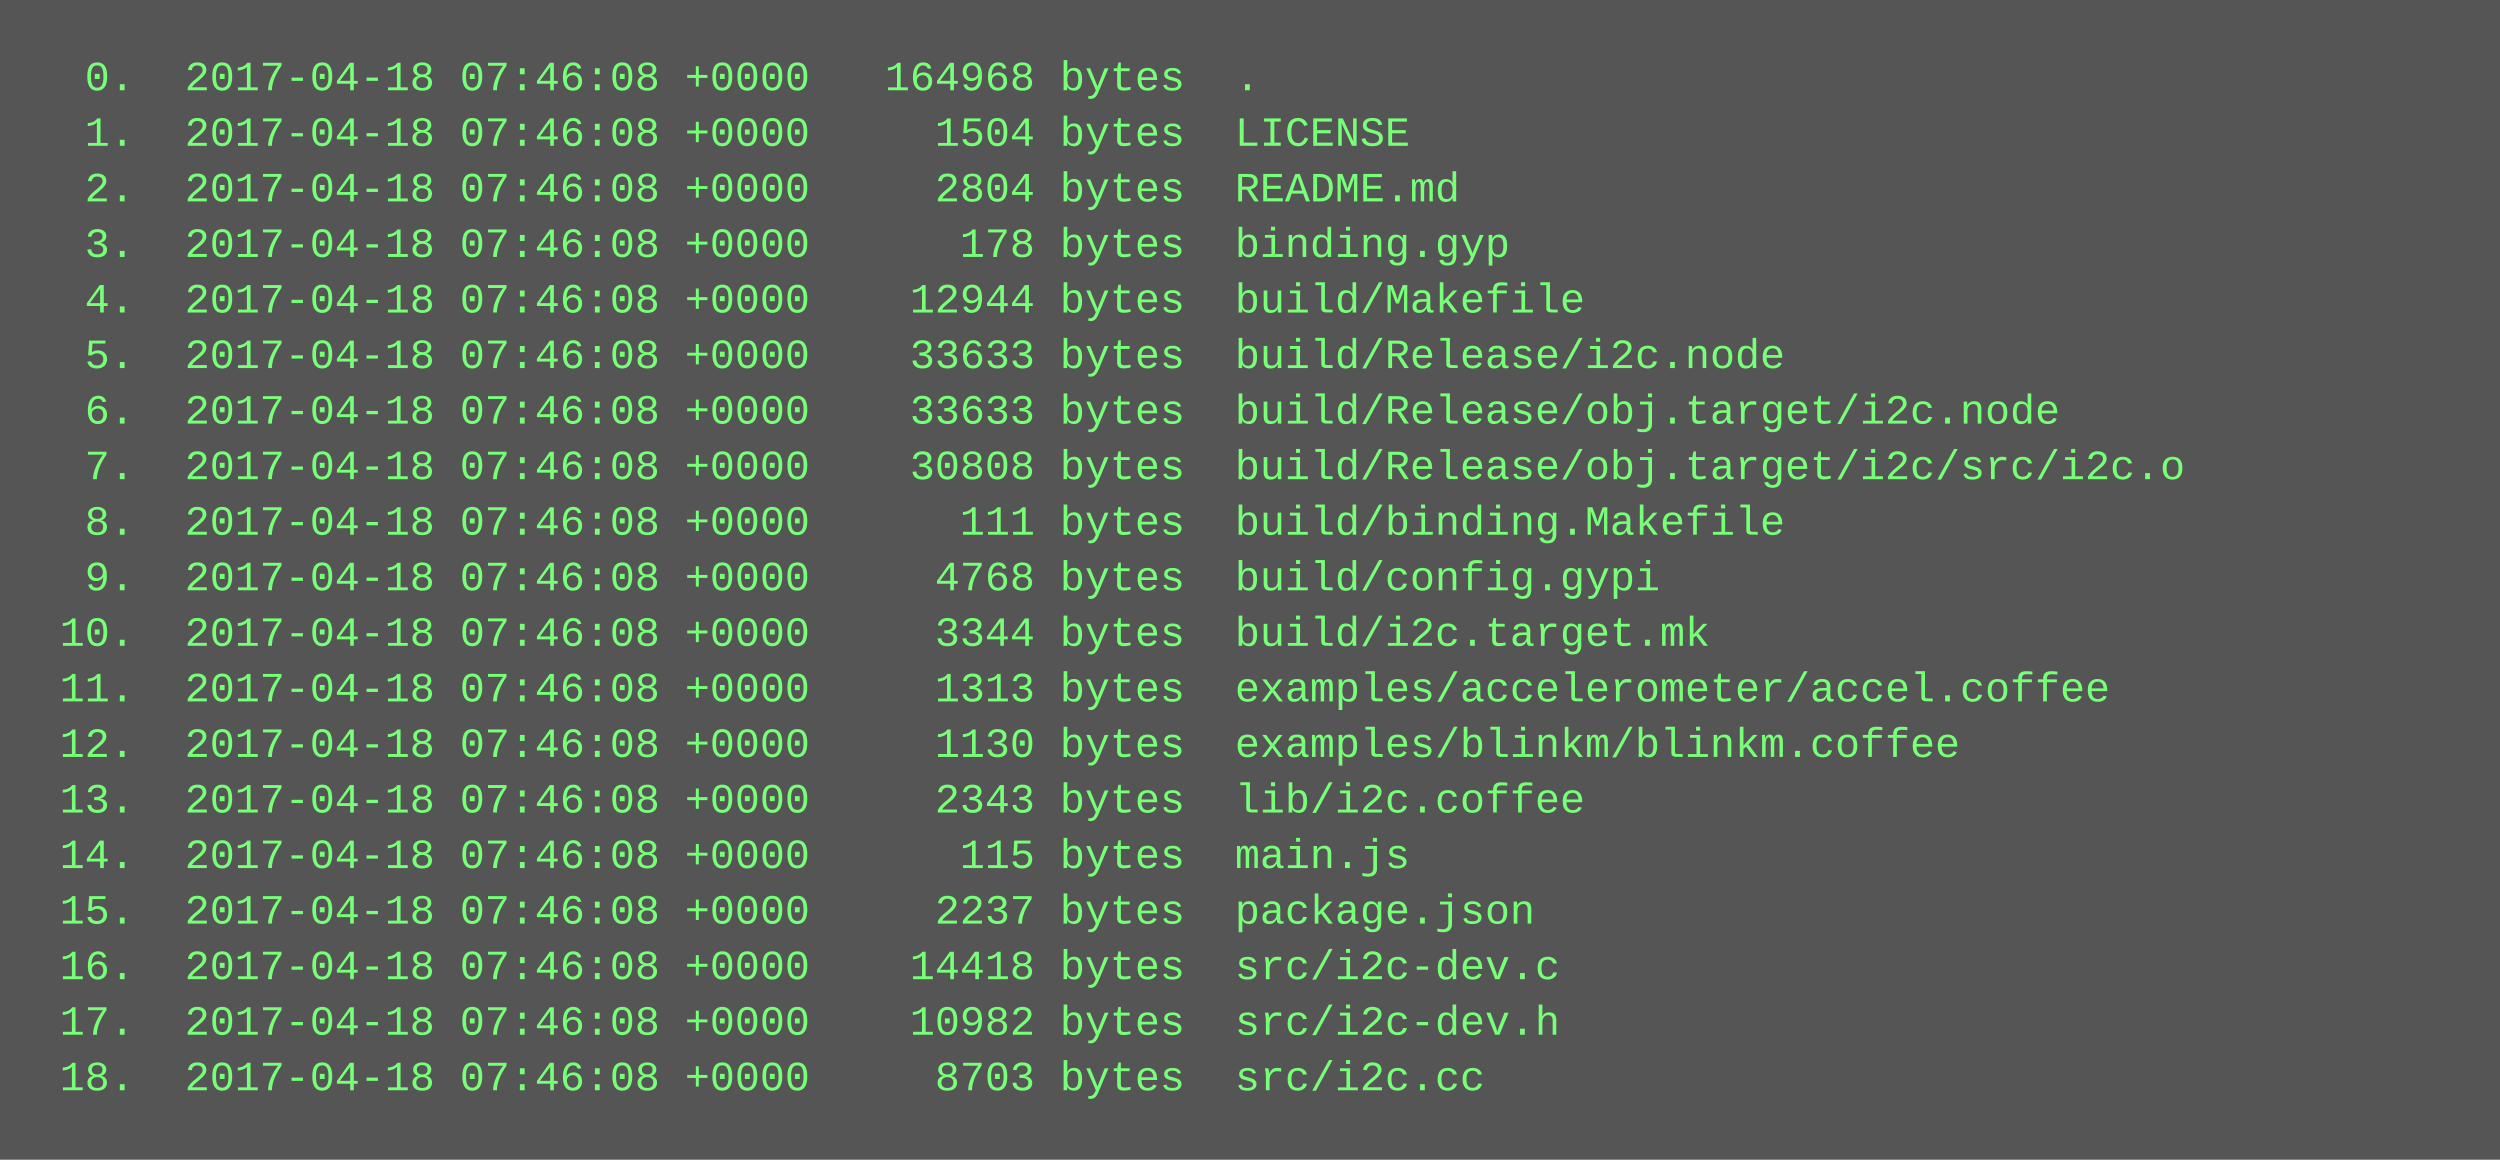
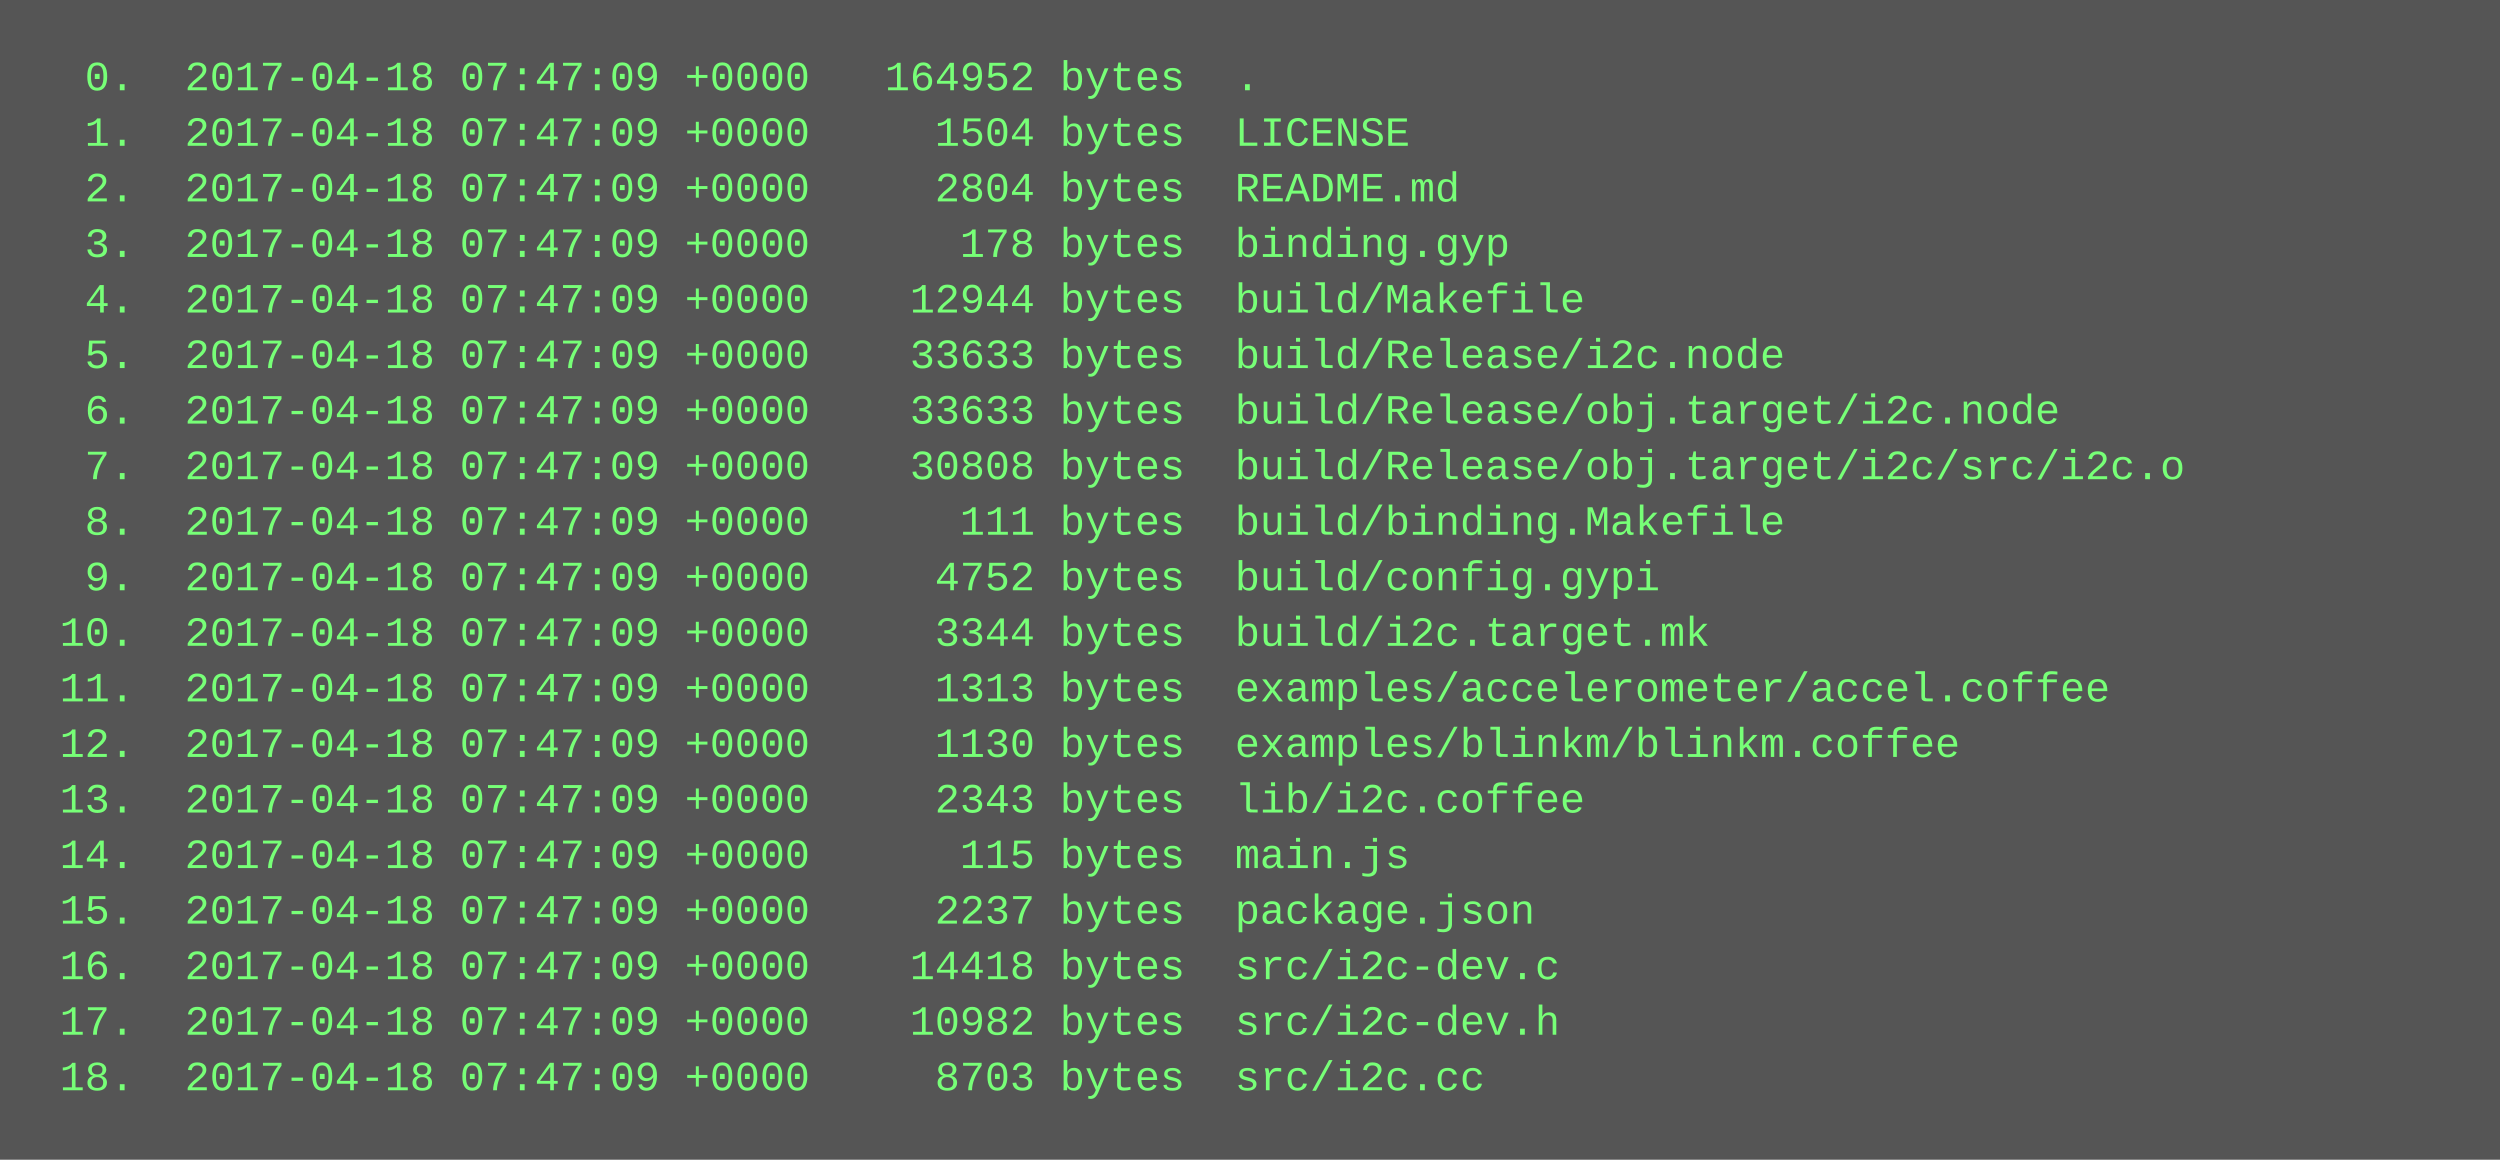
<svg xmlns="http://www.w3.org/2000/svg" height="334" width="720">
  <rect height="334" fill="#555" width="720" />
  <text fill="#7f7" font-family="Courier New" font-size="12" xml:space="preserve">
-     <tspan x="10" y="26">  0.  2017-04-18 07:46:08 +0000   164968 bytes  .</tspan>
-     <tspan x="10" y="42">  1.  2017-04-18 07:46:08 +0000     1504 bytes  LICENSE</tspan>
-     <tspan x="10" y="58">  2.  2017-04-18 07:46:08 +0000     2804 bytes  README.md</tspan>
-     <tspan x="10" y="74">  3.  2017-04-18 07:46:08 +0000      178 bytes  binding.gyp</tspan>
-     <tspan x="10" y="90">  4.  2017-04-18 07:46:08 +0000    12944 bytes  build/Makefile</tspan>
-     <tspan x="10" y="106">  5.  2017-04-18 07:46:08 +0000    33633 bytes  build/Release/i2c.node</tspan>
-     <tspan x="10" y="122">  6.  2017-04-18 07:46:08 +0000    33633 bytes  build/Release/obj.target/i2c.node</tspan>
-     <tspan x="10" y="138">  7.  2017-04-18 07:46:08 +0000    30808 bytes  build/Release/obj.target/i2c/src/i2c.o</tspan>
-     <tspan x="10" y="154">  8.  2017-04-18 07:46:08 +0000      111 bytes  build/binding.Makefile</tspan>
-     <tspan x="10" y="170">  9.  2017-04-18 07:46:08 +0000     4768 bytes  build/config.gypi</tspan>
-     <tspan x="10" y="186"> 10.  2017-04-18 07:46:08 +0000     3344 bytes  build/i2c.target.mk</tspan>
-     <tspan x="10" y="202"> 11.  2017-04-18 07:46:08 +0000     1313 bytes  examples/accelerometer/accel.coffee</tspan>
-     <tspan x="10" y="218"> 12.  2017-04-18 07:46:08 +0000     1130 bytes  examples/blinkm/blinkm.coffee</tspan>
-     <tspan x="10" y="234"> 13.  2017-04-18 07:46:08 +0000     2343 bytes  lib/i2c.coffee</tspan>
-     <tspan x="10" y="250"> 14.  2017-04-18 07:46:08 +0000      115 bytes  main.js</tspan>
-     <tspan x="10" y="266"> 15.  2017-04-18 07:46:08 +0000     2237 bytes  package.json</tspan>
-     <tspan x="10" y="282"> 16.  2017-04-18 07:46:08 +0000    14418 bytes  src/i2c-dev.c</tspan>
-     <tspan x="10" y="298"> 17.  2017-04-18 07:46:08 +0000    10982 bytes  src/i2c-dev.h</tspan>
-     <tspan x="10" y="314"> 18.  2017-04-18 07:46:08 +0000     8703 bytes  src/i2c.cc</tspan>
+     <tspan x="10" y="26">  0.  2017-04-18 07:47:09 +0000   164952 bytes  .</tspan>
+     <tspan x="10" y="42">  1.  2017-04-18 07:47:09 +0000     1504 bytes  LICENSE</tspan>
+     <tspan x="10" y="58">  2.  2017-04-18 07:47:09 +0000     2804 bytes  README.md</tspan>
+     <tspan x="10" y="74">  3.  2017-04-18 07:47:09 +0000      178 bytes  binding.gyp</tspan>
+     <tspan x="10" y="90">  4.  2017-04-18 07:47:09 +0000    12944 bytes  build/Makefile</tspan>
+     <tspan x="10" y="106">  5.  2017-04-18 07:47:09 +0000    33633 bytes  build/Release/i2c.node</tspan>
+     <tspan x="10" y="122">  6.  2017-04-18 07:47:09 +0000    33633 bytes  build/Release/obj.target/i2c.node</tspan>
+     <tspan x="10" y="138">  7.  2017-04-18 07:47:09 +0000    30808 bytes  build/Release/obj.target/i2c/src/i2c.o</tspan>
+     <tspan x="10" y="154">  8.  2017-04-18 07:47:09 +0000      111 bytes  build/binding.Makefile</tspan>
+     <tspan x="10" y="170">  9.  2017-04-18 07:47:09 +0000     4752 bytes  build/config.gypi</tspan>
+     <tspan x="10" y="186"> 10.  2017-04-18 07:47:09 +0000     3344 bytes  build/i2c.target.mk</tspan>
+     <tspan x="10" y="202"> 11.  2017-04-18 07:47:09 +0000     1313 bytes  examples/accelerometer/accel.coffee</tspan>
+     <tspan x="10" y="218"> 12.  2017-04-18 07:47:09 +0000     1130 bytes  examples/blinkm/blinkm.coffee</tspan>
+     <tspan x="10" y="234"> 13.  2017-04-18 07:47:09 +0000     2343 bytes  lib/i2c.coffee</tspan>
+     <tspan x="10" y="250"> 14.  2017-04-18 07:47:09 +0000      115 bytes  main.js</tspan>
+     <tspan x="10" y="266"> 15.  2017-04-18 07:47:09 +0000     2237 bytes  package.json</tspan>
+     <tspan x="10" y="282"> 16.  2017-04-18 07:47:09 +0000    14418 bytes  src/i2c-dev.c</tspan>
+     <tspan x="10" y="298"> 17.  2017-04-18 07:47:09 +0000    10982 bytes  src/i2c-dev.h</tspan>
+     <tspan x="10" y="314"> 18.  2017-04-18 07:47:09 +0000     8703 bytes  src/i2c.cc</tspan>
  </text>
</svg>
